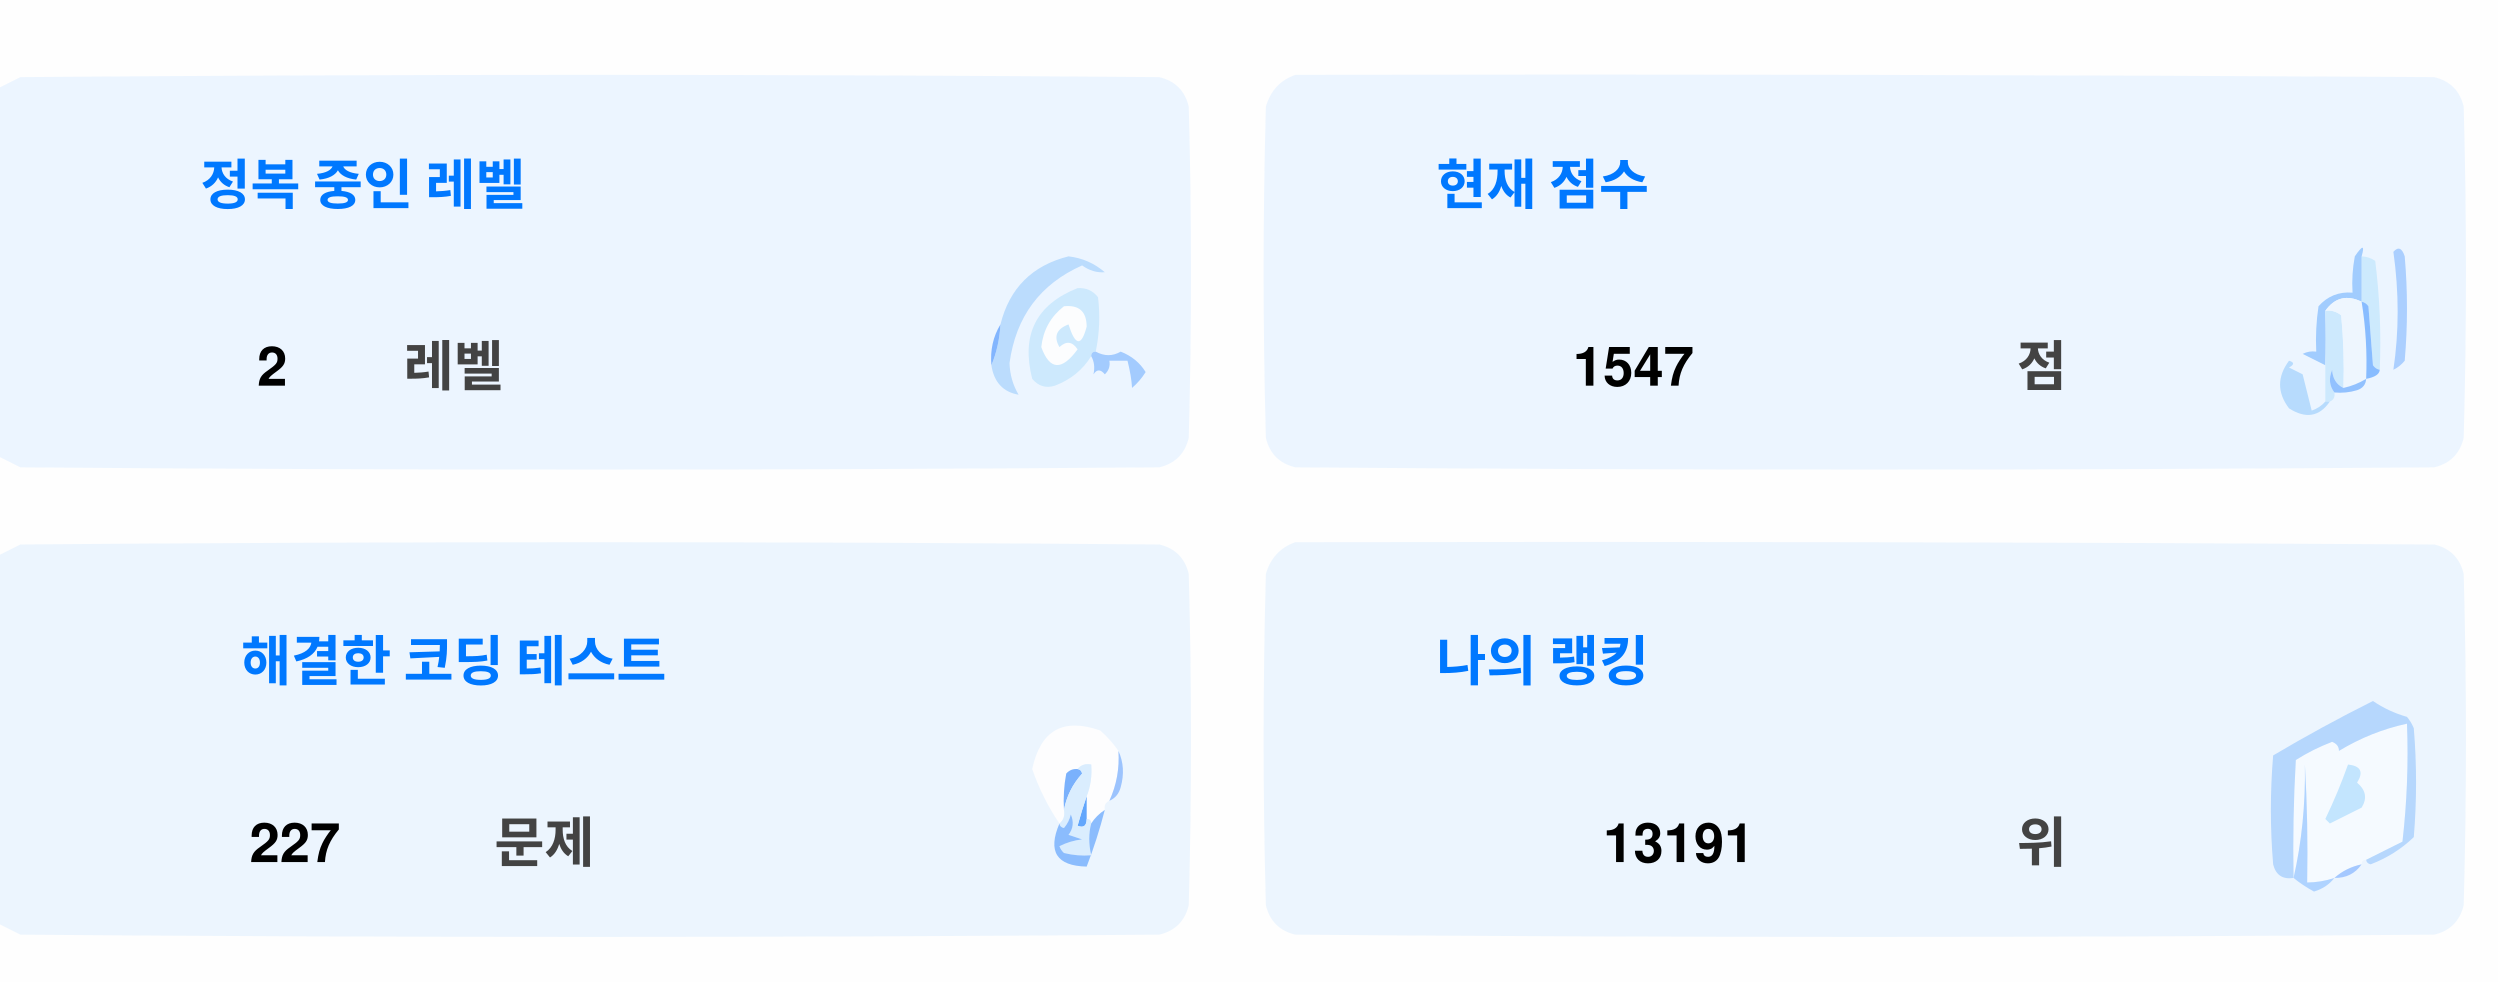
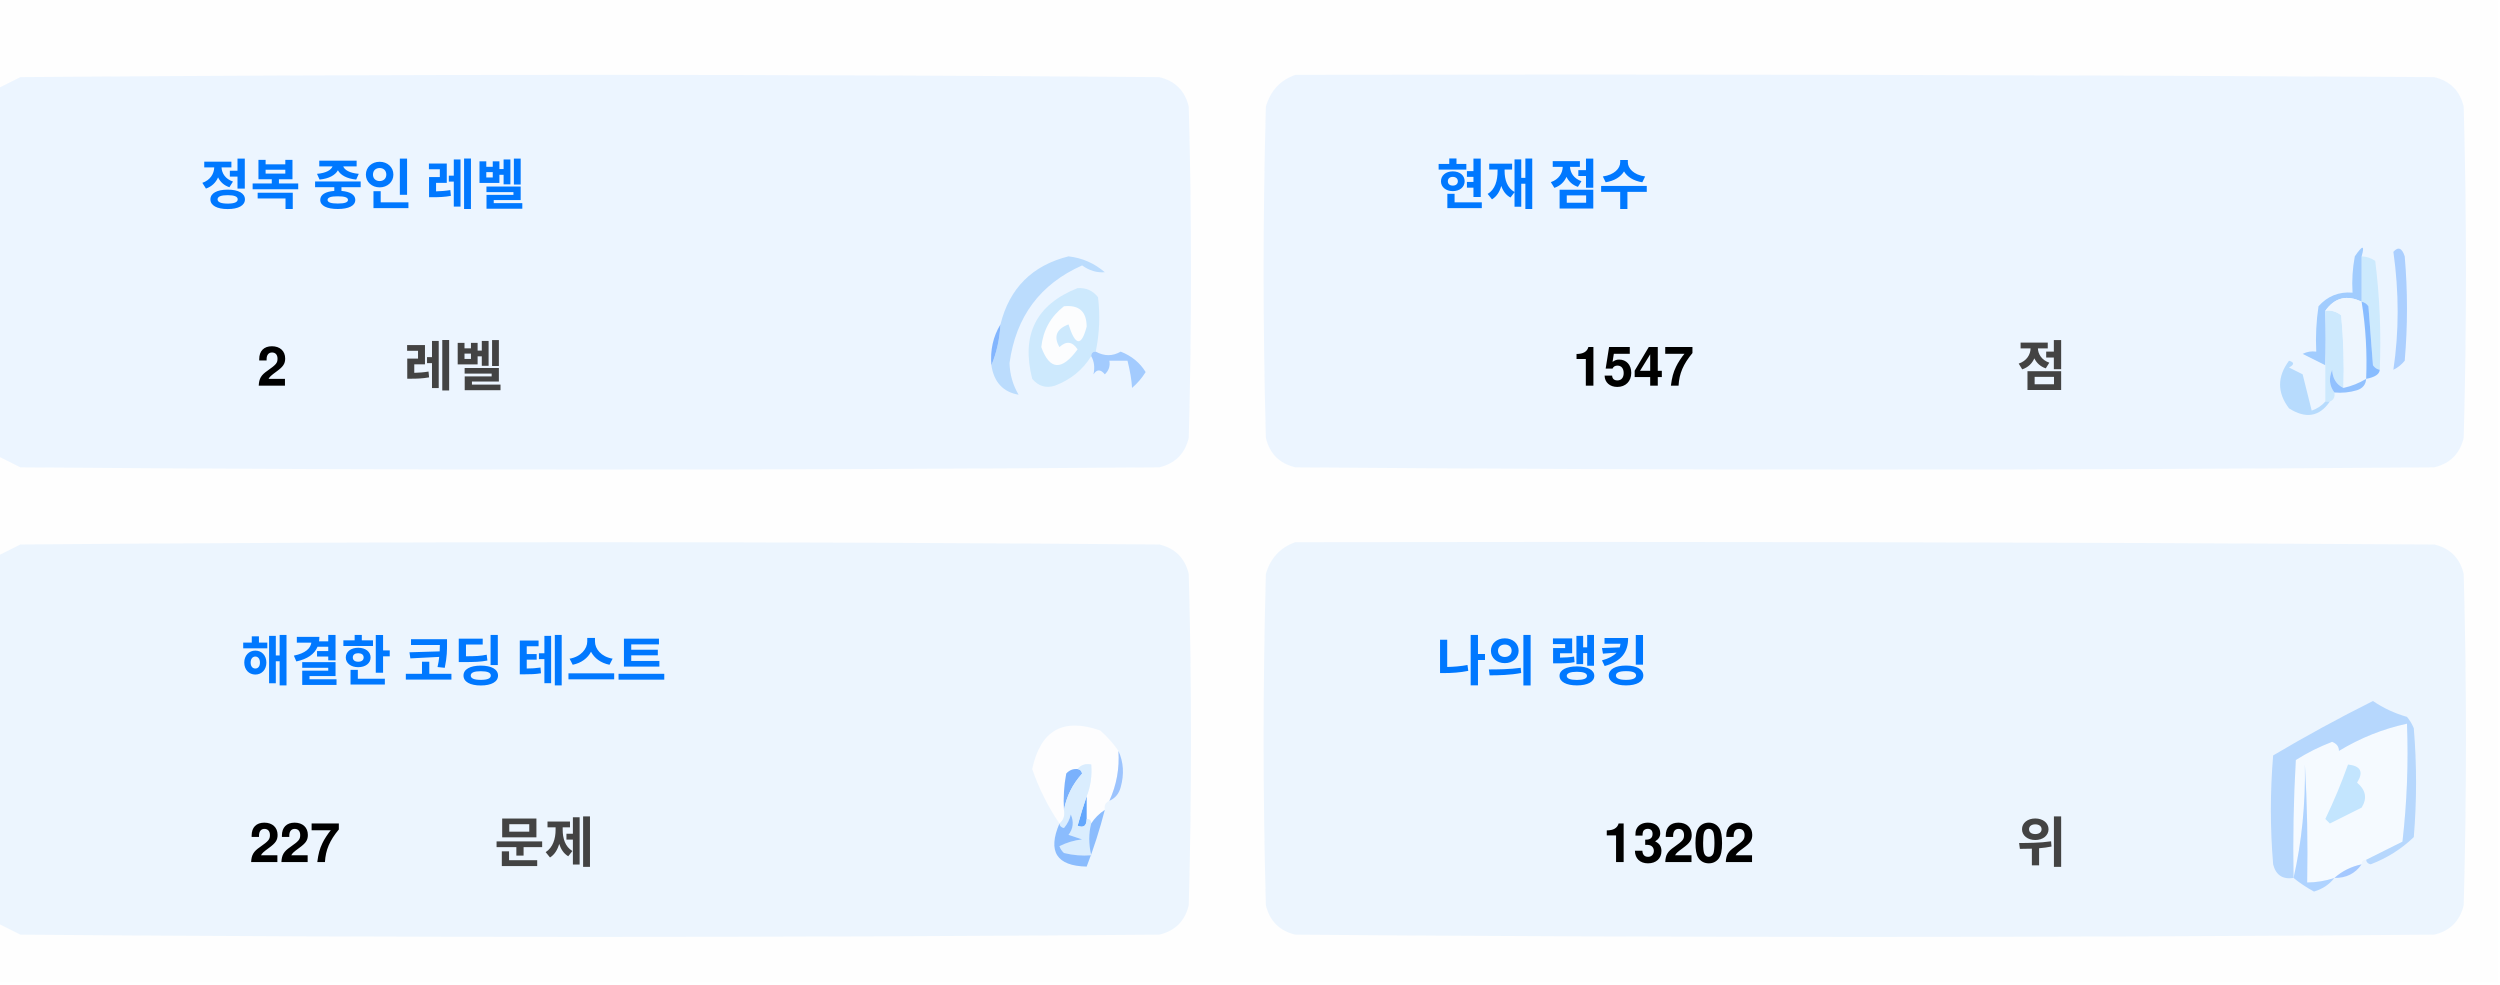
<svg xmlns="http://www.w3.org/2000/svg" version="1.1" width="551px" height="217px" style="shape-rendering:geometricPrecision; text-rendering:geometricPrecision; image-rendering:optimizeQuality; fill-rule:evenodd; clip-rule:evenodd">
  <style>.title {fill: #434343;font-size: 1rem;line-height: 1.5rem;font-weight: bold;font-family: -apple-system, BlinkMacSystemFont, Segoe UI, Helvetica, Arial, sans-serif, Apple Color Emoji, Segoe UI Emoji;}.desc {fill: #434343;font-size: 2.5rem;font-weight: bold;line-height: 1.5rem;font-family: -apple-system, BlinkMacSystemFont, Segoe UI, Helvetica, Arial, sans-serif, Apple Color Emoji, Segoe UI Emoji;}.desc-2 {fill: #434343;font-size: 1rem;font-weight: bold;line-height: 1.5rem;font-family: -apple-system, BlinkMacSystemFont, Segoe UI, Helvetica, Arial, sans-serif, Apple Color Emoji, Segoe UI Emoji;}.text, .desc {animation: twinkling 4s ease-in-out infinite;}@keyframes twinkling {40% { opacity: 1; }50% { opacity: 0.5; }60% { opacity: 1; }70% { opacity: 0.5; }80% { opacity: 1; }}</style>
  <g>
    <path style="opacity:1" fill="#fefefe" d="M -0.5,-0.5 C 183.167,-0.5 366.833,-0.5 550.5,-0.5C 550.5,71.833 550.5,144.167 550.5,216.5C 366.833,216.5 183.167,216.5 -0.5,216.5C -0.5,212.167 -0.5,207.833 -0.5,203.5C 1.14,204.32 2.807,205.153 4.5,206C 88.167,206.667 171.833,206.667 255.5,206C 259,205.167 261.167,203 262,199.5C 262.667,175.167 262.667,150.833 262,126.5C 261.167,123 259,120.833 255.5,120C 171.833,119.333 88.167,119.333 4.5,120C 2.807,120.847 1.14,121.68 -0.5,122.5C -0.5,115.167 -0.5,107.833 -0.5,100.5C 1.14,101.32 2.807,102.153 4.5,103C 88.167,103.667 171.833,103.667 255.5,103C 259,102.167 261.167,100 262,96.5C 262.667,72.167 262.667,47.833 262,23.5C 261.167,20 259,17.833 255.5,17C 171.833,16.333 88.167,16.333 4.5,17C 2.807,17.847 1.14,18.68 -0.5,19.5C -0.5,12.833 -0.5,6.167 -0.5,-0.5 Z" />
  </g>
  <g>
    <path style="opacity:1" fill="#ecf5ff" d="M -0.5,100.5 C -0.5,73.5 -0.5,46.5 -0.5,19.5C 1.14,18.68 2.807,17.847 4.5,17C 88.167,16.333 171.833,16.333 255.5,17C 259,17.833 261.167,20 262,23.5C 262.667,47.833 262.667,72.167 262,96.5C 261.167,100 259,102.167 255.5,103C 171.833,103.667 88.167,103.667 4.5,103C 2.807,102.153 1.14,101.32 -0.5,100.5 Z" />
  </g>
  <g>
    <path style="opacity:1" fill="#ecf5ff" d="M 285.5,16.5 C 369.167,16.333 452.834,16.5 536.5,17C 540,17.833 542.167,20 543,23.5C 543.667,47.833 543.667,72.167 543,96.5C 542.167,100 540,102.167 536.5,103C 452.833,103.667 369.167,103.667 285.5,103C 282,102.167 279.833,100 279,96.5C 278.333,72.167 278.333,47.833 279,23.5C 280.018,19.985 282.185,17.652 285.5,16.5 Z" />
  </g>
  <g>
    <path style="opacity:1" fill="#cdeafd" d="M 520.5,56.5 C 521.583,56.539 522.583,56.873 523.5,57.5C 524.498,65.472 524.831,73.472 524.5,81.5C 523.883,81.389 523.383,81.056 523,80.5C 522.667,76.167 522.333,71.833 522,67.5C 521.617,66.944 521.117,66.611 520.5,66.5C 520.5,63.167 520.5,59.833 520.5,56.5 Z" />
  </g>
  <g>
    <path style="opacity:1" fill="#abcfff" d="M 527.5,55.5 C 528.566,54.308 529.399,54.641 530,56.5C 530.667,64.167 530.667,71.833 530,79.5C 529.311,80.357 528.478,81.023 527.5,81.5C 528.758,73.08 528.758,64.414 527.5,55.5 Z" />
  </g>
  <g>
    <path style="opacity:1" fill="#bbdcfd" d="M 218.5,80.5 C 219.657,77.727 220.324,74.727 220.5,71.5C 222.49,63.51 227.49,58.51 235.5,56.5C 238.528,56.847 241.194,58.014 243.5,60C 241.744,60.141 240.078,59.641 238.5,58.5C 229.247,62.607 223.914,69.773 222.5,80C 222.565,82.526 223.232,84.859 224.5,87C 221.07,86.397 219.07,84.231 218.5,80.5 Z" />
  </g>
  <g>
    <path style="opacity:1" fill="#cde9fd" d="M 241.5,77.5 C 240.833,77.5 240.5,77.833 240.5,78.5C 238.628,81.529 235.961,83.695 232.5,85C 230.536,85.624 228.869,85.124 227.5,83.5C 225.021,73.791 228.354,67.124 237.5,63.5C 239.374,63.39 240.874,64.056 242,65.5C 242.497,69.524 242.331,73.524 241.5,77.5 Z" />
  </g>
  <g>
    <path style="opacity:1" fill="#fcfdfe" d="M 234.5,67.5 C 237.826,67.162 239.493,68.662 239.5,72C 238.334,76.434 237,76.267 235.5,71.5C 232.832,72.515 232.166,74.182 233.5,76.5C 235.017,75.089 236.351,75.256 237.5,77C 234.006,81.771 231.34,81.605 229.5,76.5C 229.904,72.771 231.571,69.771 234.5,67.5 Z" />
  </g>
  <g>
    <path style="opacity:1" fill="#a1ccfe" d="M 520.5,56.5 C 520.5,59.833 520.5,63.167 520.5,66.5C 517.238,64.922 514.572,65.589 512.5,68.5C 512.617,72.81 512.617,76.81 512.5,80.5C 510.86,79.68 509.193,78.847 507.5,78C 508.448,77.517 509.448,77.35 510.5,77.5C 510.335,74.15 510.502,70.817 511,67.5C 512.995,65.253 515.495,64.253 518.5,64.5C 518.336,61.813 518.503,59.146 519,56.5C 520.731,53.969 521.231,53.969 520.5,56.5 Z" />
  </g>
  <g>
    <path style="opacity:1" fill="#cde9fd" d="M 512.5,68.5 C 513.822,68.33 514.989,68.663 516,69.5C 516.499,74.823 516.666,80.156 516.5,85.5C 514.955,84.77 514.122,83.437 514,81.5C 513.22,83.387 513.387,85.054 514.5,86.5C 514.672,87.492 514.338,88.158 513.5,88.5C 513.167,88.5 512.833,88.5 512.5,88.5C 512.5,85.833 512.5,83.167 512.5,80.5C 512.617,76.81 512.617,72.81 512.5,68.5 Z" />
  </g>
  <g>
    <path style="opacity:1" fill="#eef6fe" d="M 520.5,66.5 C 521.407,72.106 521.74,77.773 521.5,83.5C 519.95,84.441 518.284,85.108 516.5,85.5C 516.666,80.156 516.499,74.823 516,69.5C 514.989,68.663 513.822,68.33 512.5,68.5C 514.572,65.589 517.238,64.922 520.5,66.5 Z" />
  </g>
  <g>
    <path style="opacity:1" fill="#88bcff" d="M 520.5,66.5 C 521.117,66.611 521.617,66.944 522,67.5C 522.333,71.833 522.667,76.167 523,80.5C 523.383,81.056 523.883,81.389 524.5,81.5C 524.445,82.469 523.445,83.136 521.5,83.5C 521.74,77.773 521.407,72.106 520.5,66.5 Z" />
  </g>
  <g>
    <path style="opacity:1" fill="#82b5fe" d="M 220.5,71.5 C 220.324,74.727 219.657,77.727 218.5,80.5C 218.215,77.171 218.882,74.171 220.5,71.5 Z" />
  </g>
  <g>
    <path style="opacity:1" fill="#a3cbfe" d="M 240.5,78.5 C 240.5,77.833 240.833,77.5 241.5,77.5C 243.391,78.536 245.224,78.536 247,77.5C 249.391,78.429 251.225,79.929 252.5,82C 251.681,83.319 250.681,84.486 249.5,85.5C 249.409,83.777 249.075,81.777 248.5,79.5C 247.167,79.5 245.833,79.5 244.5,79.5C 244.719,80.675 244.386,81.675 243.5,82.5C 242.575,81.359 241.741,81.359 241,82.5C 241.331,80.981 241.164,79.648 240.5,78.5 Z" />
  </g>
  <g>
    <path style="opacity:1" fill="#b7dbfd" d="M 512.5,88.5 C 512.833,88.5 513.167,88.5 513.5,88.5C 511.199,91.857 508.199,92.357 504.5,90C 501.872,86.535 501.872,83.035 504.5,79.5C 505.696,79.846 505.696,80.346 504.5,81C 505.5,81.5 506.5,82 507.5,82.5C 508.167,85.167 508.833,87.833 509.5,90.5C 510.739,90.058 511.739,89.391 512.5,88.5 Z" />
  </g>
  <g>
    <path style="opacity:1" fill="#92c1fe" d="M 516.5,85.5 C 518.284,85.108 519.95,84.441 521.5,83.5C 521.423,84.75 520.756,85.583 519.5,86C 517.866,86.493 516.199,86.66 514.5,86.5C 513.387,85.054 513.22,83.387 514,81.5C 514.122,83.437 514.955,84.77 516.5,85.5 Z" />
  </g>
  <g>
    <path style="opacity:1" fill="#ecf5fe" d="M -0.5,203.5 C -0.5,176.5 -0.5,149.5 -0.5,122.5C 1.14,121.68 2.807,120.847 4.5,120C 88.167,119.333 171.833,119.333 255.5,120C 259,120.833 261.167,123 262,126.5C 262.667,150.833 262.667,175.167 262,199.5C 261.167,203 259,205.167 255.5,206C 171.833,206.667 88.167,206.667 4.5,206C 2.807,205.153 1.14,204.32 -0.5,203.5 Z" />
  </g>
  <g>
    <path style="opacity:1" fill="#ecf5fe" d="M 285.5,119.5 C 369.167,119.333 452.834,119.5 536.5,120C 540,120.833 542.167,123 543,126.5C 543.667,150.833 543.667,175.167 543,199.5C 542.167,203 540,205.167 536.5,206C 452.833,206.667 369.167,206.667 285.5,206C 282,205.167 279.833,203 279,199.5C 278.333,175.167 278.333,150.833 279,126.5C 280.018,122.985 282.185,120.652 285.5,119.5 Z" />
  </g>
  <g>
    <path style="opacity:1" fill="#fdfdfe" d="M 246.5,165.5 C 246.758,169.367 246.092,173.034 244.5,176.5C 243.662,176.842 243.328,177.508 243.5,178.5C 242.272,179.306 241.272,180.306 240.5,181.5C 240.5,180.833 240.167,180.5 239.5,180.5C 239.5,178.833 239.5,177.167 239.5,175.5C 240.369,173.283 240.702,170.95 240.5,168.5C 239.209,168.263 238.209,168.596 237.5,169.5C 236.504,169.414 235.671,169.748 235,170.5C 234.503,173.146 234.336,175.813 234.5,178.5C 234.737,179.791 234.404,180.791 233.5,181.5C 230.986,177.806 228.986,173.806 227.5,169.5C 229.309,160.957 234.309,158.124 242.5,161C 244.07,162.397 245.404,163.897 246.5,165.5 Z" />
  </g>
  <g>
    <path style="opacity:1" fill="#f5faff" d="M 521.5,189.5 C 520.833,189.5 520.5,189.833 520.5,190.5C 518.181,190.992 516.181,191.992 514.5,193.5C 512.565,194.15 510.565,194.483 508.5,194.5C 508.666,185.827 508.5,177.16 508,168.5C 508.141,177.227 507.308,185.56 505.5,193.5C 505.334,184.827 505.5,176.16 506,167.5C 508.527,165.903 511.194,164.57 514,163.5C 515.011,163.892 515.511,164.559 515.5,165.5C 520.21,162.641 525.21,160.641 530.5,159.5C 530.831,168.192 530.498,176.859 529.5,185.5C 526.807,186.847 524.14,188.18 521.5,189.5 Z" />
  </g>
  <g>
    <path style="opacity:1" fill="#b6d7fd" d="M 521.5,189.5 C 524.14,188.18 526.807,186.847 529.5,185.5C 530.498,176.859 530.831,168.192 530.5,159.5C 525.21,160.641 520.21,162.641 515.5,165.5C 515.511,164.559 515.011,163.892 514,163.5C 511.194,164.57 508.527,165.903 506,167.5C 505.5,176.16 505.334,184.827 505.5,193.5C 503.089,193.863 501.589,192.863 501,190.5C 500.333,182.5 500.333,174.5 501,166.5C 508.173,162.246 515.507,158.246 523,154.5C 525.304,156.068 527.804,157.235 530.5,158C 531.126,158.75 531.626,159.584 532,160.5C 532.667,168.5 532.667,176.5 532,184.5C 529.292,187.111 526.125,189.111 522.5,190.5C 521.893,190.376 521.56,190.043 521.5,189.5 Z" />
  </g>
  <g>
    <path style="opacity:1" fill="#c3e5fe" d="M 517.5,168.5 C 520.317,168.801 520.984,170.134 519.5,172.5C 521.439,174.122 521.772,175.956 520.5,178C 518.167,179.167 515.833,180.333 513.5,181.5C 513.167,181.167 512.833,180.833 512.5,180.5C 514.414,176.515 516.081,172.515 517.5,168.5 Z" />
  </g>
  <g>
    <path style="opacity:1" fill="#7ab1fc" d="M 237.5,169.5 C 238.043,169.56 238.376,169.893 238.5,170.5C 236.395,172.836 235.062,175.503 234.5,178.5C 234.336,175.813 234.503,173.146 235,170.5C 235.671,169.748 236.504,169.414 237.5,169.5 Z" />
  </g>
  <g>
    <path style="opacity:1" fill="#afd3ff" d="M 514.5,193.5 C 513.378,194.947 511.878,195.947 510,196.5C 508.348,195.601 506.848,194.601 505.5,193.5C 507.308,185.56 508.141,177.227 508,168.5C 508.5,177.16 508.666,185.827 508.5,194.5C 510.565,194.483 512.565,194.15 514.5,193.5 Z" />
  </g>
  <g>
    <path style="opacity:1" fill="#9cc3fd" d="M 246.5,165.5 C 247.634,167.966 247.801,170.633 247,173.5C 246.623,174.942 245.79,175.942 244.5,176.5C 246.092,173.034 246.758,169.367 246.5,165.5 Z" />
  </g>
  <g>
    <path style="opacity:1" fill="#62a6fc" d="M 239.5,175.5 C 239.5,177.167 239.5,178.833 239.5,180.5C 239.483,182.028 238.816,182.528 237.5,182C 238.117,179.723 238.784,177.556 239.5,175.5 Z" />
  </g>
  <g>
    <path style="opacity:1" fill="#daedfe" d="M 237.5,169.5 C 238.209,168.596 239.209,168.263 240.5,168.5C 240.702,170.95 240.369,173.283 239.5,175.5C 238.784,177.556 238.117,179.723 237.5,182C 238.816,182.528 239.483,182.028 239.5,180.5C 240.167,180.5 240.5,180.833 240.5,181.5C 239.918,183.669 239.918,186.002 240.5,188.5C 238.473,188.662 236.473,188.495 234.5,188C 234.043,187.586 233.709,187.086 233.5,186.5C 235.078,185.702 236.744,185.202 238.5,185C 237.5,184.667 236.5,184.333 235.5,184C 236.554,182.612 236.72,181.112 236,179.5C 235.751,180.624 235.251,181.624 234.5,182.5C 233.893,182.376 233.56,182.043 233.5,181.5C 234.404,180.791 234.737,179.791 234.5,178.5C 235.062,175.503 236.395,172.836 238.5,170.5C 238.376,169.893 238.043,169.56 237.5,169.5 Z" />
  </g>
  <g>
    <path style="opacity:1" fill="#8bbcfd" d="M 243.5,178.5 C 242.395,182.803 241.062,186.969 239.5,191C 232.857,190.847 230.857,187.68 233.5,181.5C 233.56,182.043 233.893,182.376 234.5,182.5C 235.251,181.624 235.751,180.624 236,179.5C 236.72,181.112 236.554,182.612 235.5,184C 236.5,184.333 237.5,184.667 238.5,185C 236.744,185.202 235.078,185.702 233.5,186.5C 233.709,187.086 234.043,187.586 234.5,188C 236.473,188.495 238.473,188.662 240.5,188.5C 239.918,186.002 239.918,183.669 240.5,181.5C 241.272,180.306 242.272,179.306 243.5,178.5 Z" />
  </g>
  <g>
    <path style="opacity:1" fill="#a4c8ff" d="M 520.5,190.5 C 519.089,192.539 517.089,193.539 514.5,193.5C 516.181,191.992 518.181,190.992 520.5,190.5 Z" />
  </g>
  <text text-anchor="middle" x="80" y="45" class="title" style="fill:#0078ff;" stroke="#none" stroke-width="1">정복 중인 레벨</text>
  <text text-anchor="middle" x="60" y="85" class="desc" style="fill:#000000;" stroke="#none" stroke-width="1">2</text>
  <text text-anchor="middle" x="100" y="85" class="desc-2" style="fill:#434343;" stroke="#none" stroke-width="1">레벨</text>
  <text text-anchor="middle" x="340" y="45" class="title" style="fill:#0078ff;" stroke="#none" stroke-width="1">현재 점수</text>
  <text text-anchor="middle" x="360" y="85" class="desc" style="fill:#000000;" stroke="#none" stroke-width="1">1547</text>
  <text text-anchor="middle" x="450" y="85" class="desc-2" style="fill:#434343;" stroke="#none" stroke-width="1">점</text>
  <text text-anchor="middle" x="100" y="150" class="title" style="fill:#0078ff;" stroke="#none" stroke-width="1">해결한 코딩 테스트</text>
  <text text-anchor="middle" x="65" y="190" class="desc" style="fill:#000000;" stroke="#none" stroke-width="1">227</text>
  <text text-anchor="middle" x="120" y="190" class="desc-2" style="fill:#434343;" stroke="#none" stroke-width="1">문제</text>
  <text text-anchor="middle" x="340" y="150" class="title" style="fill:#0078ff;" stroke="#none" stroke-width="1">나의 랭킹</text>
-   <text text-anchor="middle" x="370" y="190" class="desc" style="fill:#000000;" stroke="#none" stroke-width="1">13191</text>
+   <text text-anchor="middle" x="370" y="190" class="desc" style="fill:#000000;" stroke="#none" stroke-width="1">13202</text>
  <text text-anchor="middle" x="450" y="190" class="desc-2" style="fill:#434343;" stroke="#none" stroke-width="1">위</text>
</svg>
